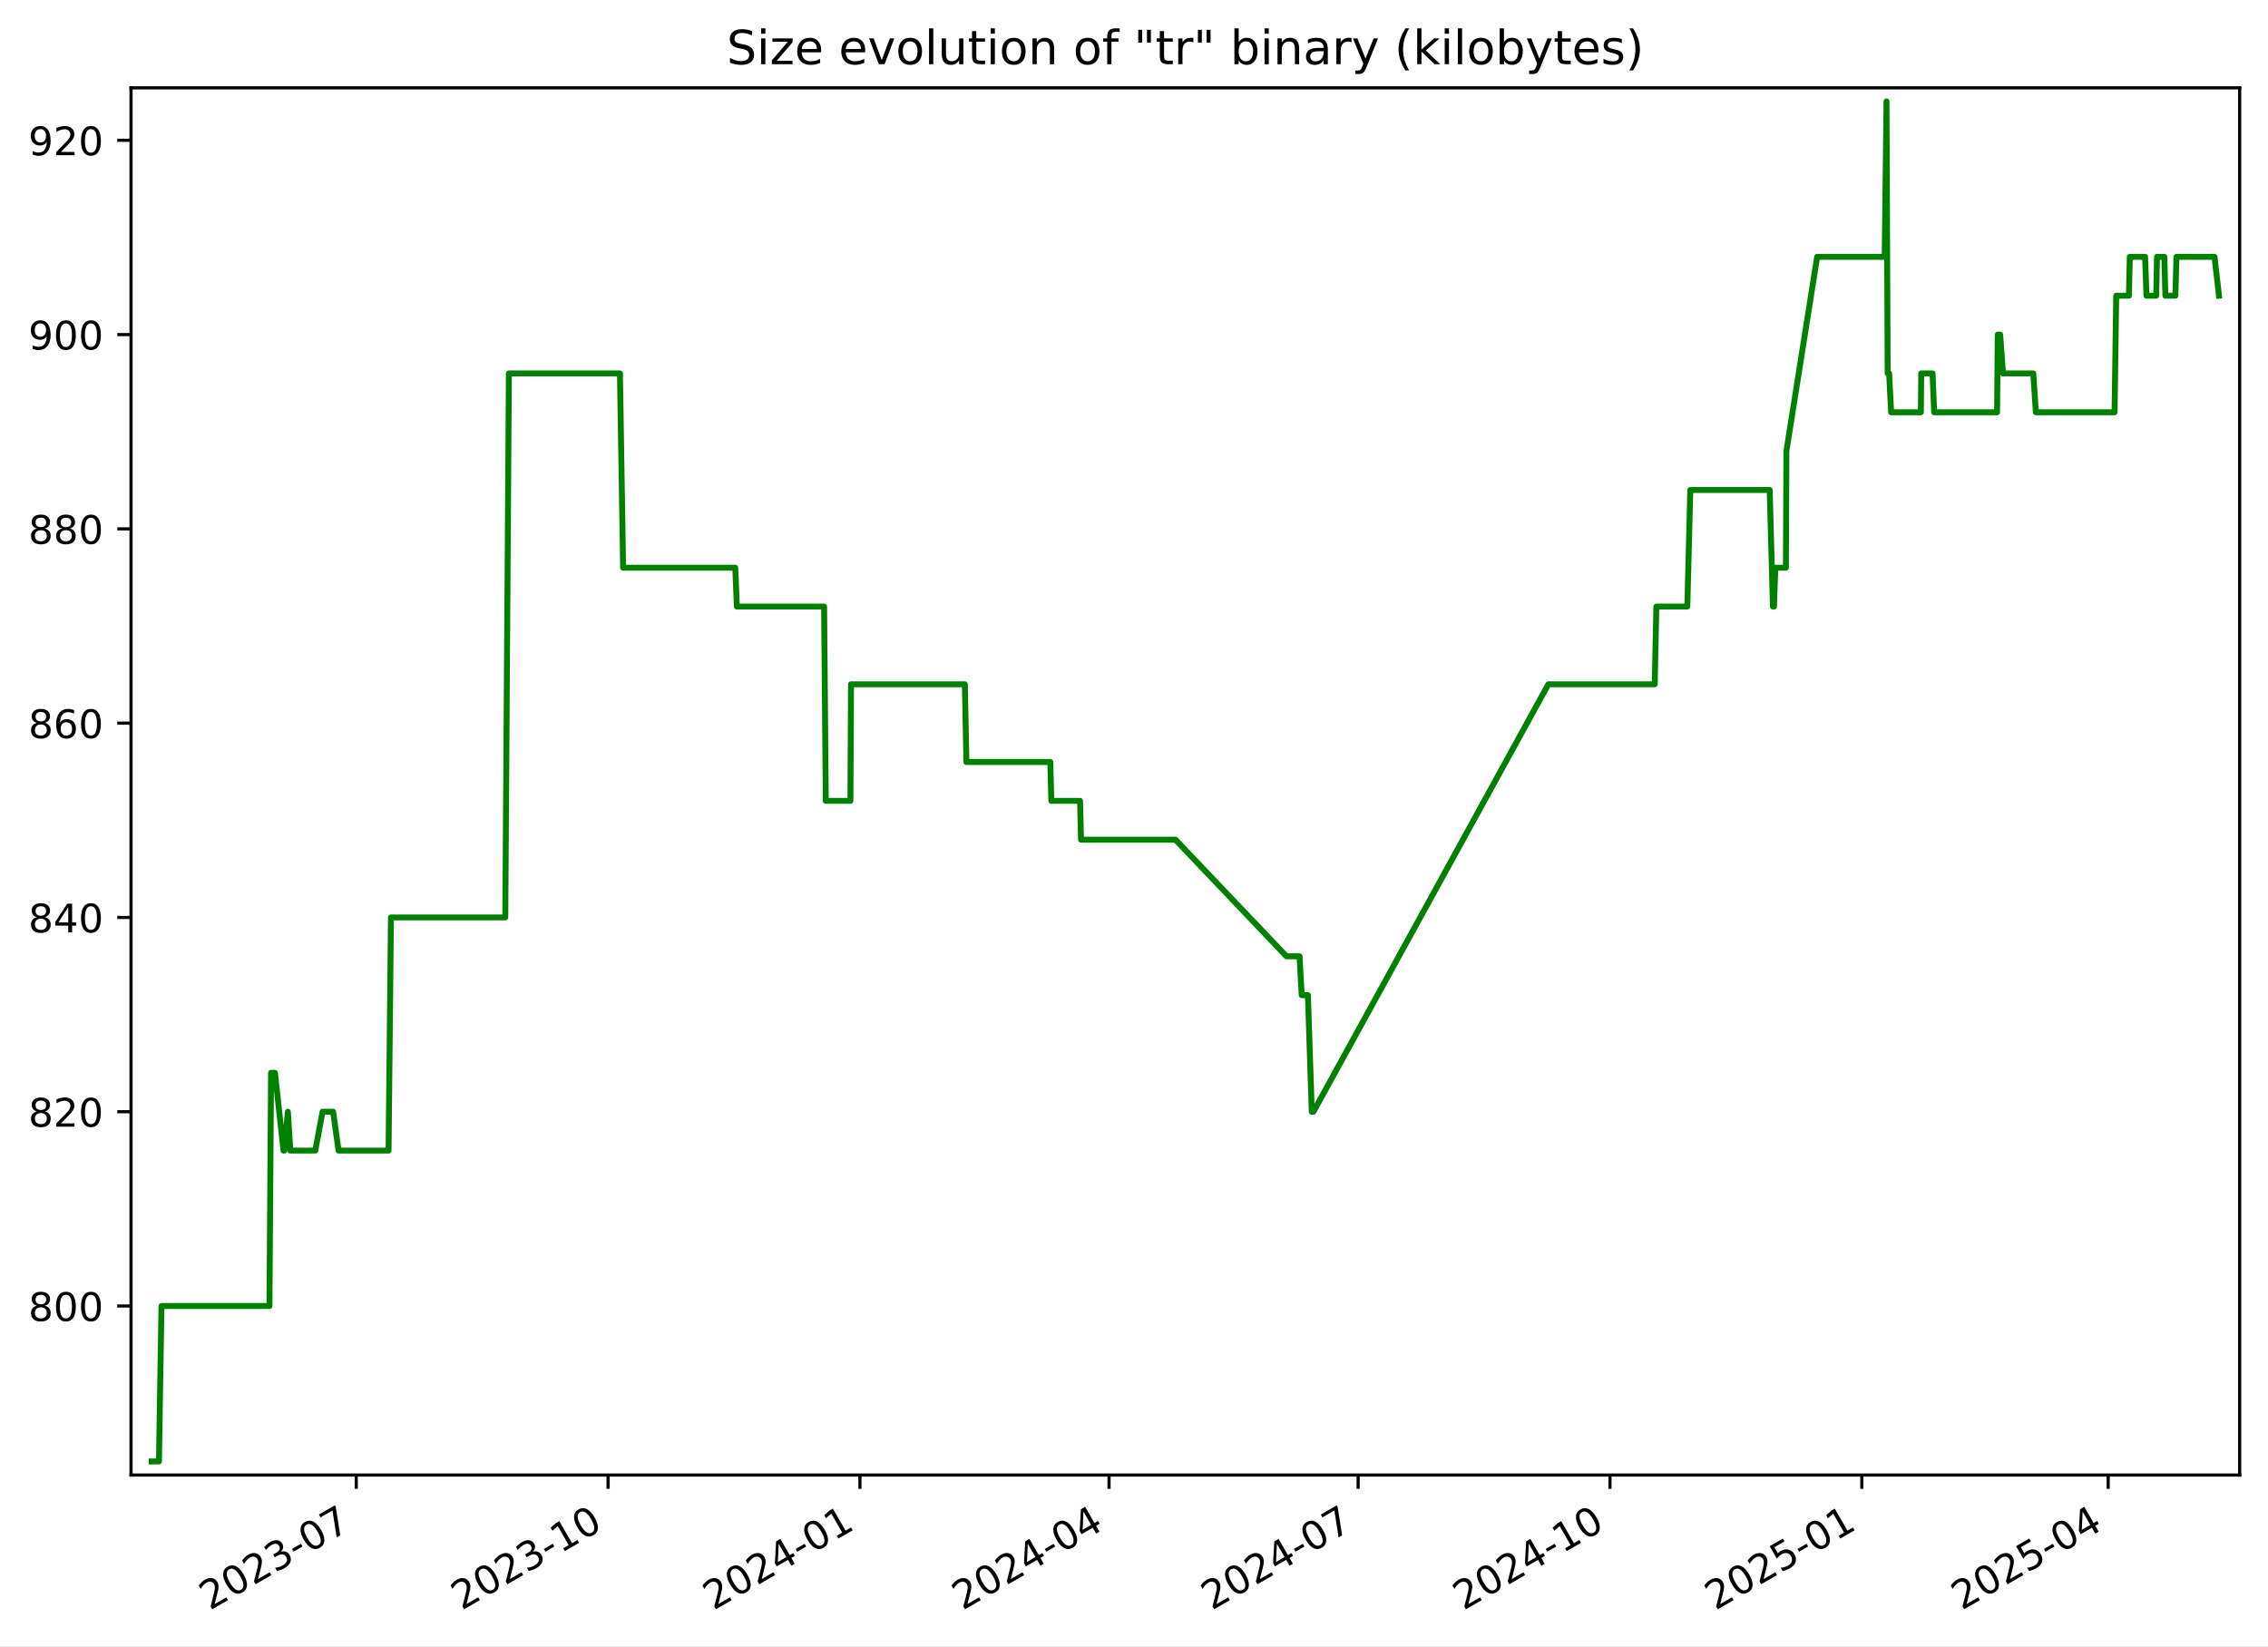
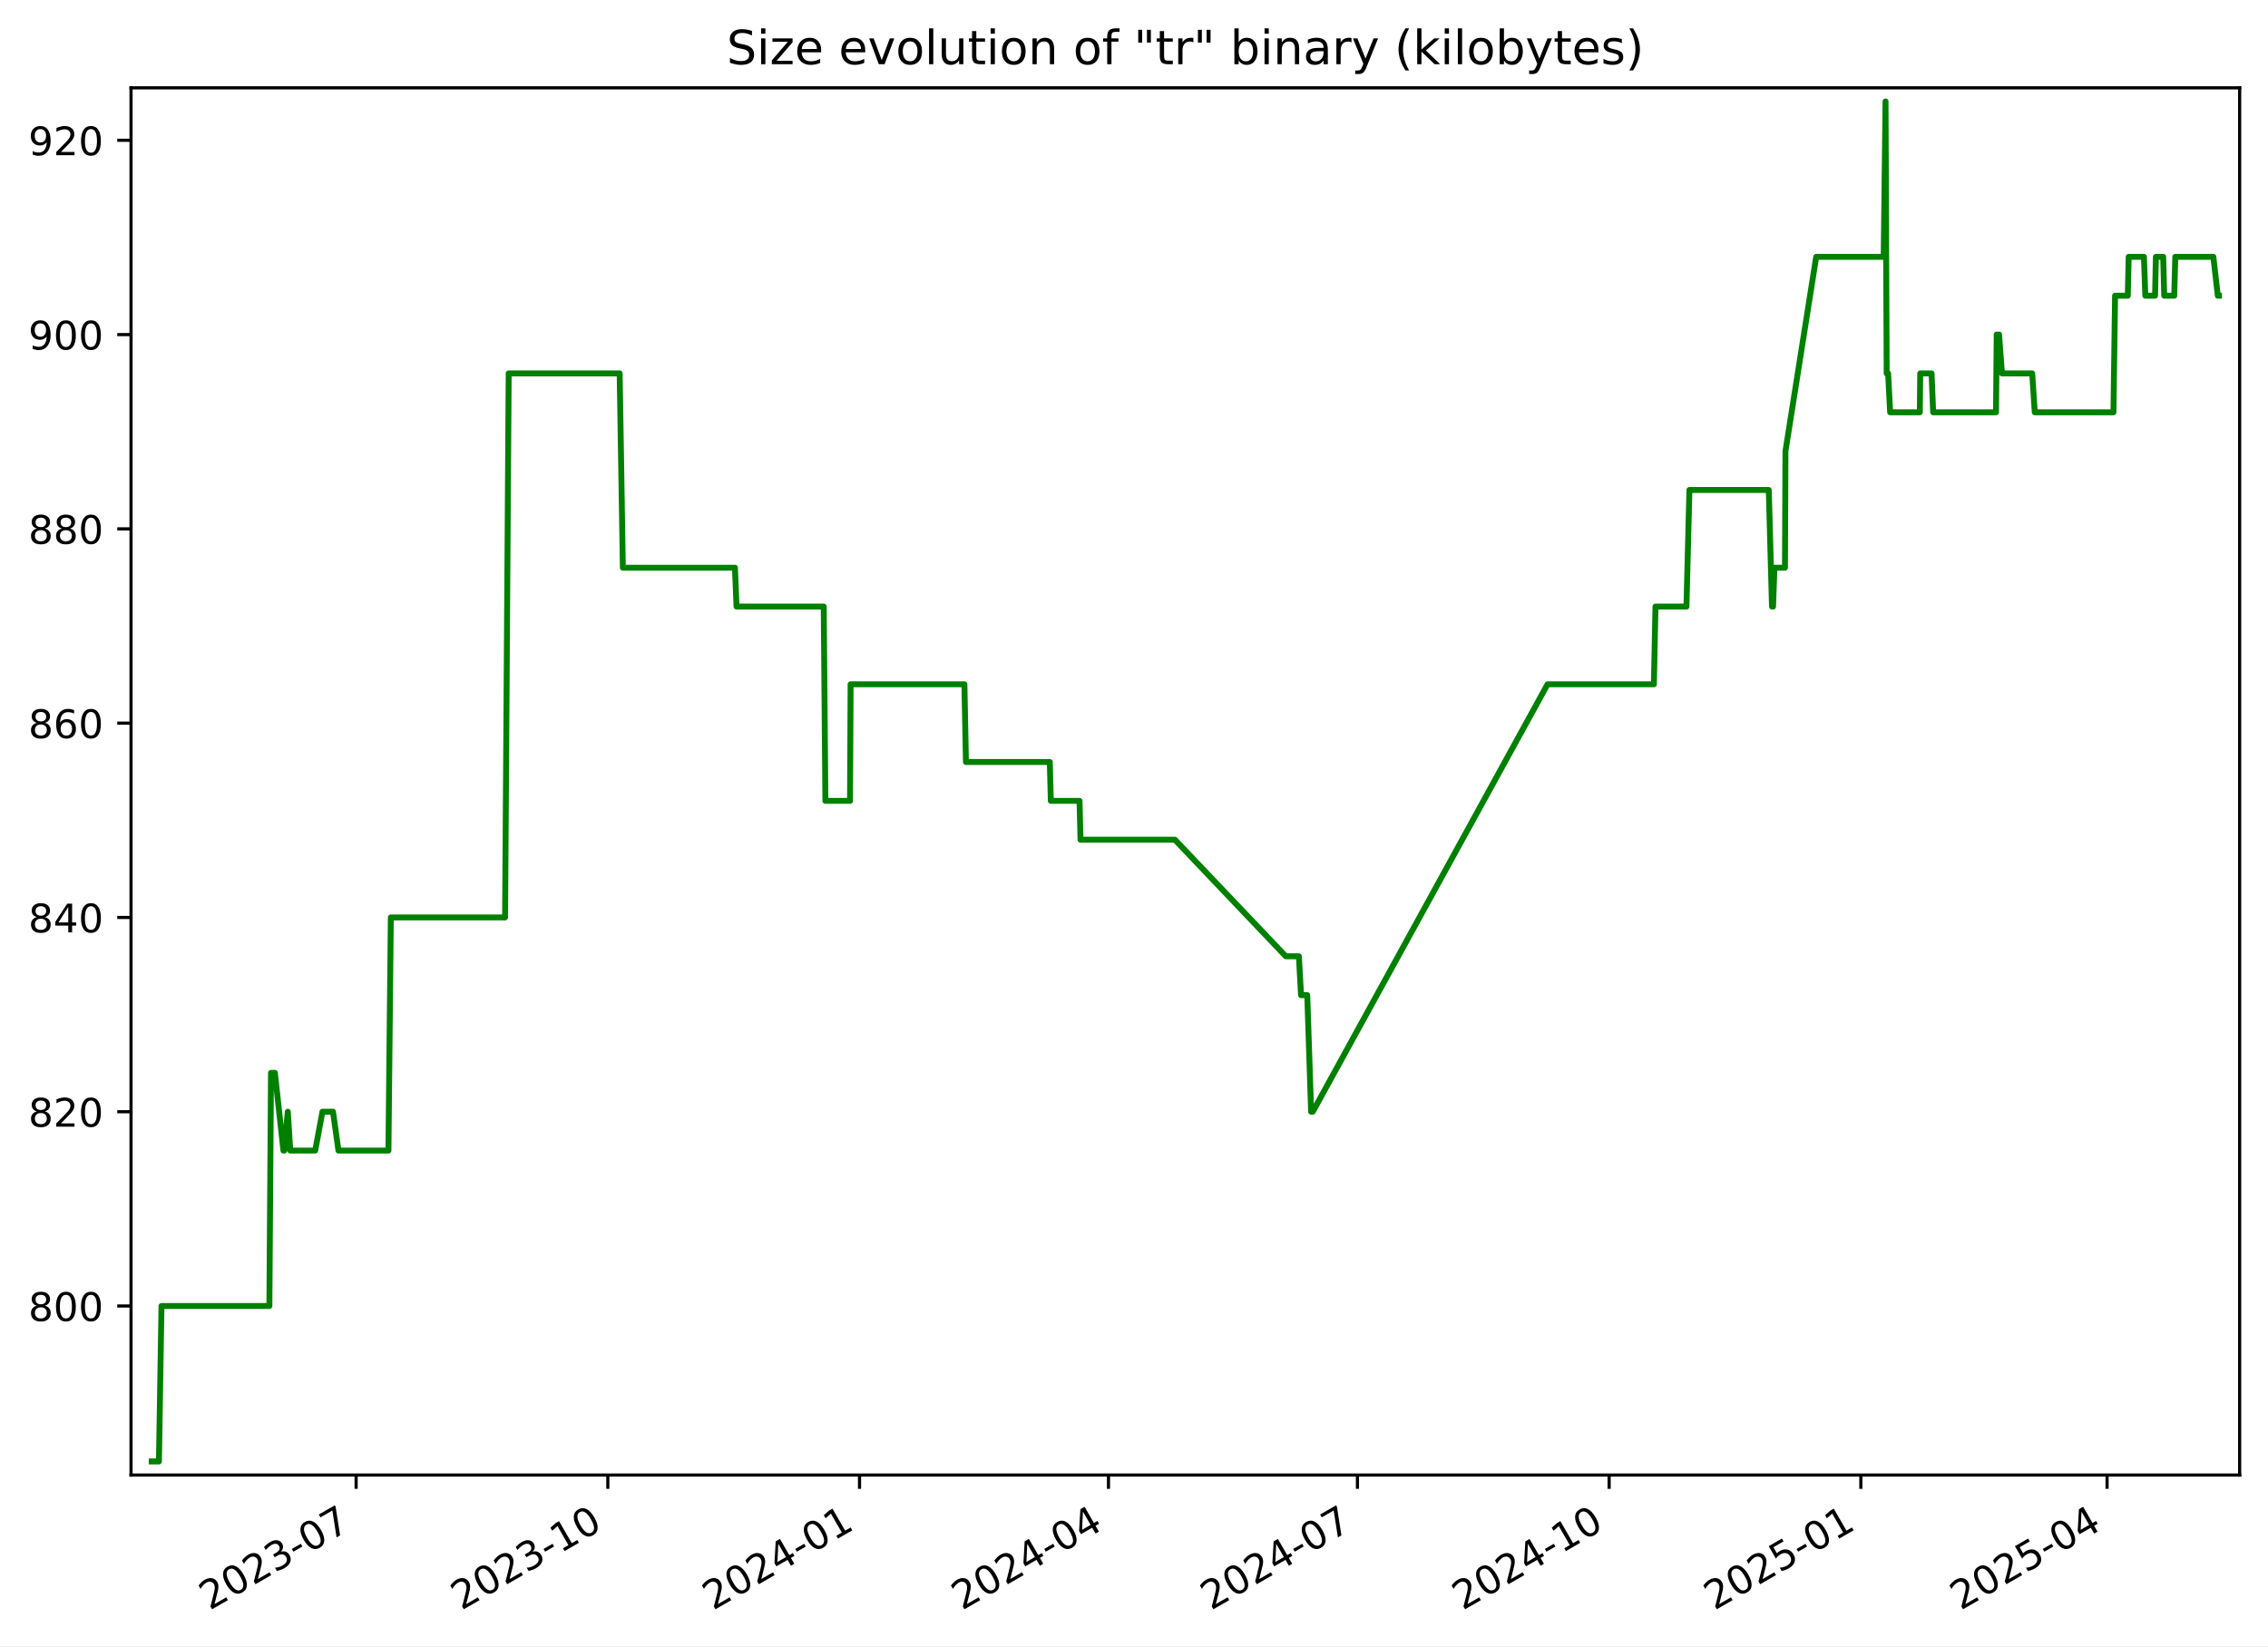
<svg xmlns="http://www.w3.org/2000/svg" xmlns:xlink="http://www.w3.org/1999/xlink" width="576.168pt" height="418.303pt" viewBox="0 0 576.168 418.303" version="1.1">
  <defs>
    <style type="text/css">*{stroke-linejoin: round; stroke-linecap: butt}</style>
  </defs>
  <g id="figure_1">
    <g id="patch_1">
      <path d="M -0 418.303  L 576.168 418.303  L 576.168 0  L -0 0  z " style="fill: #ffffff" />
    </g>
    <g id="axes_1">
      <g id="patch_2">
        <path d="M 33.288 374.83  L 568.967 374.83  L 568.967 22.318  L 33.288 22.318  z " style="fill: #ffffff" />
      </g>
      <g id="matplotlib.axis_1">
        <g id="xtick_1">
          <g id="line2d_1">
            <defs>
-               <path id="mb60c28b695" d="M 0 0  L 0 3.5  " style="stroke: #000000; stroke-width: 0.8" />
+               <path id="m88933d86c8" d="M 0 0  L 0 3.5  " style="stroke: #000000; stroke-width: 0.8" />
            </defs>
            <g>
-               <use xlink:href="#mb60c28b695" x="90.501" y="374.83" style="stroke: #000000; stroke-width: 0.8" />
+               <use xlink:href="#m88933d86c8" x="90.471" y="374.83" style="stroke: #000000; stroke-width: 0.8" />
            </g>
          </g>
          <g id="text_1">
-             <g transform="translate(53.27641 409.302) rotate(-30) scale(0.1 -0.1)">
+             <g transform="translate(53.24667 409.302) rotate(-30) scale(0.1 -0.1)">
              <defs>
                <path id="DejaVuSans-32" d="M 1228 531  L 3431 531  L 3431 0  L 469 0  L 469 531  Q 828 903 1448 1529  Q 2069 2156 2228 2338  Q 2531 2678 2651 2914  Q 2772 3150 2772 3378  Q 2772 3750 2511 3984  Q 2250 4219 1831 4219  Q 1534 4219 1204 4116  Q 875 4013 500 3803  L 500 4441  Q 881 4594 1212 4672  Q 1544 4750 1819 4750  Q 2544 4750 2975 4387  Q 3406 4025 3406 3419  Q 3406 3131 3298 2873  Q 3191 2616 2906 2266  Q 2828 2175 2409 1742  Q 1991 1309 1228 531  z " transform="scale(0.015625)" />
                <path id="DejaVuSans-30" d="M 2034 4250  Q 1547 4250 1301 3770  Q 1056 3291 1056 2328  Q 1056 1369 1301 889  Q 1547 409 2034 409  Q 2525 409 2770 889  Q 3016 1369 3016 2328  Q 3016 3291 2770 3770  Q 2525 4250 2034 4250  z M 2034 4750  Q 2819 4750 3233 4129  Q 3647 3509 3647 2328  Q 3647 1150 3233 529  Q 2819 -91 2034 -91  Q 1250 -91 836 529  Q 422 1150 422 2328  Q 422 3509 836 4129  Q 1250 4750 2034 4750  z " transform="scale(0.015625)" />
                <path id="DejaVuSans-33" d="M 2597 2516  Q 3050 2419 3304 2112  Q 3559 1806 3559 1356  Q 3559 666 3084 287  Q 2609 -91 1734 -91  Q 1441 -91 1130 -33  Q 819 25 488 141  L 488 750  Q 750 597 1062 519  Q 1375 441 1716 441  Q 2309 441 2620 675  Q 2931 909 2931 1356  Q 2931 1769 2642 2001  Q 2353 2234 1838 2234  L 1294 2234  L 1294 2753  L 1863 2753  Q 2328 2753 2575 2939  Q 2822 3125 2822 3475  Q 2822 3834 2567 4026  Q 2313 4219 1838 4219  Q 1578 4219 1281 4162  Q 984 4106 628 3988  L 628 4550  Q 988 4650 1302 4700  Q 1616 4750 1894 4750  Q 2613 4750 3031 4423  Q 3450 4097 3450 3541  Q 3450 3153 3228 2886  Q 3006 2619 2597 2516  z " transform="scale(0.015625)" />
                <path id="DejaVuSans-2d" d="M 313 2009  L 1997 2009  L 1997 1497  L 313 1497  L 313 2009  z " transform="scale(0.015625)" />
                <path id="DejaVuSans-37" d="M 525 4666  L 3525 4666  L 3525 4397  L 1831 0  L 1172 0  L 2766 4134  L 525 4134  L 525 4666  z " transform="scale(0.015625)" />
              </defs>
              <use xlink:href="#DejaVuSans-32" />
              <use xlink:href="#DejaVuSans-30" x="63.623" />
              <use xlink:href="#DejaVuSans-32" x="127.246" />
              <use xlink:href="#DejaVuSans-33" x="190.869" />
              <use xlink:href="#DejaVuSans-2d" x="254.492" />
              <use xlink:href="#DejaVuSans-30" x="290.576" />
              <use xlink:href="#DejaVuSans-37" x="354.199" />
            </g>
          </g>
        </g>
        <g id="xtick_2">
          <g id="line2d_2">
            <g>
-               <use xlink:href="#mb60c28b695" x="154.48" y="374.83" style="stroke: #000000; stroke-width: 0.8" />
+               <use xlink:href="#m88933d86c8" x="154.413" y="374.83" style="stroke: #000000; stroke-width: 0.8" />
            </g>
          </g>
          <g id="text_2">
-             <g transform="translate(117.2548 409.302) rotate(-30) scale(0.1 -0.1)">
+             <g transform="translate(117.1884 409.302) rotate(-30) scale(0.1 -0.1)">
              <defs>
                <path id="DejaVuSans-31" d="M 794 531  L 1825 531  L 1825 4091  L 703 3866  L 703 4441  L 1819 4666  L 2450 4666  L 2450 531  L 3481 531  L 3481 0  L 794 0  L 794 531  z " transform="scale(0.015625)" />
              </defs>
              <use xlink:href="#DejaVuSans-32" />
              <use xlink:href="#DejaVuSans-30" x="63.623" />
              <use xlink:href="#DejaVuSans-32" x="127.246" />
              <use xlink:href="#DejaVuSans-33" x="190.869" />
              <use xlink:href="#DejaVuSans-2d" x="254.492" />
              <use xlink:href="#DejaVuSans-31" x="290.576" />
              <use xlink:href="#DejaVuSans-30" x="354.199" />
            </g>
          </g>
        </g>
        <g id="xtick_3">
          <g id="line2d_3">
            <g>
-               <use xlink:href="#mb60c28b695" x="218.458" y="374.83" style="stroke: #000000; stroke-width: 0.8" />
+               <use xlink:href="#m88933d86c8" x="218.355" y="374.83" style="stroke: #000000; stroke-width: 0.8" />
            </g>
          </g>
          <g id="text_3">
-             <g transform="translate(181.2331 409.302) rotate(-30) scale(0.1 -0.1)">
+             <g transform="translate(181.1302 409.302) rotate(-30) scale(0.1 -0.1)">
              <defs>
                <path id="DejaVuSans-34" d="M 2419 4116  L 825 1625  L 2419 1625  L 2419 4116  z M 2253 4666  L 3047 4666  L 3047 1625  L 3713 1625  L 3713 1100  L 3047 1100  L 3047 0  L 2419 0  L 2419 1100  L 313 1100  L 313 1709  L 2253 4666  z " transform="scale(0.015625)" />
              </defs>
              <use xlink:href="#DejaVuSans-32" />
              <use xlink:href="#DejaVuSans-30" x="63.623" />
              <use xlink:href="#DejaVuSans-32" x="127.246" />
              <use xlink:href="#DejaVuSans-34" x="190.869" />
              <use xlink:href="#DejaVuSans-2d" x="254.492" />
              <use xlink:href="#DejaVuSans-30" x="290.576" />
              <use xlink:href="#DejaVuSans-31" x="354.199" />
            </g>
          </g>
        </g>
        <g id="xtick_4">
          <g id="line2d_4">
            <g>
-               <use xlink:href="#mb60c28b695" x="281.741" y="374.83" style="stroke: #000000; stroke-width: 0.8" />
+               <use xlink:href="#m88933d86c8" x="281.602" y="374.83" style="stroke: #000000; stroke-width: 0.8" />
            </g>
          </g>
          <g id="text_4">
-             <g transform="translate(244.5161 409.302) rotate(-30) scale(0.1 -0.1)">
+             <g transform="translate(244.3769 409.302) rotate(-30) scale(0.1 -0.1)">
              <use xlink:href="#DejaVuSans-32" />
              <use xlink:href="#DejaVuSans-30" x="63.623" />
              <use xlink:href="#DejaVuSans-32" x="127.246" />
              <use xlink:href="#DejaVuSans-34" x="190.869" />
              <use xlink:href="#DejaVuSans-2d" x="254.492" />
              <use xlink:href="#DejaVuSans-30" x="290.576" />
              <use xlink:href="#DejaVuSans-34" x="354.199" />
            </g>
          </g>
        </g>
        <g id="xtick_5">
          <g id="line2d_5">
            <g>
-               <use xlink:href="#mb60c28b695" x="345.024" y="374.83" style="stroke: #000000; stroke-width: 0.8" />
+               <use xlink:href="#m88933d86c8" x="344.848" y="374.83" style="stroke: #000000; stroke-width: 0.8" />
            </g>
          </g>
          <g id="text_5">
-             <g transform="translate(307.799 409.302) rotate(-30) scale(0.1 -0.1)">
+             <g transform="translate(307.6236 409.302) rotate(-30) scale(0.1 -0.1)">
              <use xlink:href="#DejaVuSans-32" />
              <use xlink:href="#DejaVuSans-30" x="63.623" />
              <use xlink:href="#DejaVuSans-32" x="127.246" />
              <use xlink:href="#DejaVuSans-34" x="190.869" />
              <use xlink:href="#DejaVuSans-2d" x="254.492" />
              <use xlink:href="#DejaVuSans-30" x="290.576" />
              <use xlink:href="#DejaVuSans-37" x="354.199" />
            </g>
          </g>
        </g>
        <g id="xtick_6">
          <g id="line2d_6">
            <g>
-               <use xlink:href="#mb60c28b695" x="409.002" y="374.83" style="stroke: #000000; stroke-width: 0.8" />
+               <use xlink:href="#m88933d86c8" x="408.79" y="374.83" style="stroke: #000000; stroke-width: 0.8" />
            </g>
          </g>
          <g id="text_6">
-             <g transform="translate(371.7774 409.302) rotate(-30) scale(0.1 -0.1)">
+             <g transform="translate(371.5654 409.302) rotate(-30) scale(0.1 -0.1)">
              <use xlink:href="#DejaVuSans-32" />
              <use xlink:href="#DejaVuSans-30" x="63.623" />
              <use xlink:href="#DejaVuSans-32" x="127.246" />
              <use xlink:href="#DejaVuSans-34" x="190.869" />
              <use xlink:href="#DejaVuSans-2d" x="254.492" />
              <use xlink:href="#DejaVuSans-31" x="290.576" />
              <use xlink:href="#DejaVuSans-30" x="354.199" />
            </g>
          </g>
        </g>
        <g id="xtick_7">
          <g id="line2d_7">
            <g>
-               <use xlink:href="#mb60c28b695" x="472.981" y="374.83" style="stroke: #000000; stroke-width: 0.8" />
+               <use xlink:href="#m88933d86c8" x="472.732" y="374.83" style="stroke: #000000; stroke-width: 0.8" />
            </g>
          </g>
          <g id="text_7">
-             <g transform="translate(435.7558 409.302) rotate(-30) scale(0.1 -0.1)">
+             <g transform="translate(435.5071 409.302) rotate(-30) scale(0.1 -0.1)">
              <defs>
                <path id="DejaVuSans-35" d="M 691 4666  L 3169 4666  L 3169 4134  L 1269 4134  L 1269 2991  Q 1406 3038 1543 3061  Q 1681 3084 1819 3084  Q 2600 3084 3056 2656  Q 3513 2228 3513 1497  Q 3513 744 3044 326  Q 2575 -91 1722 -91  Q 1428 -91 1123 -41  Q 819 9 494 109  L 494 744  Q 775 591 1075 516  Q 1375 441 1709 441  Q 2250 441 2565 725  Q 2881 1009 2881 1497  Q 2881 1984 2565 2268  Q 2250 2553 1709 2553  Q 1456 2553 1204 2497  Q 953 2441 691 2322  L 691 4666  z " transform="scale(0.015625)" />
              </defs>
              <use xlink:href="#DejaVuSans-32" />
              <use xlink:href="#DejaVuSans-30" x="63.623" />
              <use xlink:href="#DejaVuSans-32" x="127.246" />
              <use xlink:href="#DejaVuSans-35" x="190.869" />
              <use xlink:href="#DejaVuSans-2d" x="254.492" />
              <use xlink:href="#DejaVuSans-30" x="290.576" />
              <use xlink:href="#DejaVuSans-31" x="354.199" />
            </g>
          </g>
        </g>
        <g id="xtick_8">
          <g id="line2d_8">
            <g>
-               <use xlink:href="#mb60c28b695" x="535.568" y="374.83" style="stroke: #000000; stroke-width: 0.8" />
+               <use xlink:href="#m88933d86c8" x="535.284" y="374.83" style="stroke: #000000; stroke-width: 0.8" />
            </g>
          </g>
          <g id="text_8">
-             <g transform="translate(498.3433 409.302) rotate(-30) scale(0.1 -0.1)">
+             <g transform="translate(498.0588 409.302) rotate(-30) scale(0.1 -0.1)">
              <use xlink:href="#DejaVuSans-32" />
              <use xlink:href="#DejaVuSans-30" x="63.623" />
              <use xlink:href="#DejaVuSans-32" x="127.246" />
              <use xlink:href="#DejaVuSans-35" x="190.869" />
              <use xlink:href="#DejaVuSans-2d" x="254.492" />
              <use xlink:href="#DejaVuSans-30" x="290.576" />
              <use xlink:href="#DejaVuSans-34" x="354.199" />
            </g>
          </g>
        </g>
      </g>
      <g id="matplotlib.axis_2">
        <g id="ytick_1">
          <g id="line2d_9">
            <defs>
-               <path id="m4771f034b9" d="M 0 0  L -3.5 0  " style="stroke: #000000; stroke-width: 0.8" />
+               <path id="m3dbdad2e32" d="M 0 0  L -3.5 0  " style="stroke: #000000; stroke-width: 0.8" />
            </defs>
            <g>
-               <use xlink:href="#m4771f034b9" x="33.288" y="331.877" style="stroke: #000000; stroke-width: 0.8" />
+               <use xlink:href="#m3dbdad2e32" x="33.288" y="331.877" style="stroke: #000000; stroke-width: 0.8" />
            </g>
          </g>
          <g id="text_9">
            <g transform="translate(7.2 335.6762) scale(0.1 -0.1)">
              <defs>
                <path id="DejaVuSans-38" d="M 2034 2216  Q 1584 2216 1326 1975  Q 1069 1734 1069 1313  Q 1069 891 1326 650  Q 1584 409 2034 409  Q 2484 409 2743 651  Q 3003 894 3003 1313  Q 3003 1734 2745 1975  Q 2488 2216 2034 2216  z M 1403 2484  Q 997 2584 770 2862  Q 544 3141 544 3541  Q 544 4100 942 4425  Q 1341 4750 2034 4750  Q 2731 4750 3128 4425  Q 3525 4100 3525 3541  Q 3525 3141 3298 2862  Q 3072 2584 2669 2484  Q 3125 2378 3379 2068  Q 3634 1759 3634 1313  Q 3634 634 3220 271  Q 2806 -91 2034 -91  Q 1263 -91 848 271  Q 434 634 434 1313  Q 434 1759 690 2068  Q 947 2378 1403 2484  z M 1172 3481  Q 1172 3119 1398 2916  Q 1625 2713 2034 2713  Q 2441 2713 2670 2916  Q 2900 3119 2900 3481  Q 2900 3844 2670 4047  Q 2441 4250 2034 4250  Q 1625 4250 1398 4047  Q 1172 3844 1172 3481  z " transform="scale(0.015625)" />
              </defs>
              <use xlink:href="#DejaVuSans-38" />
              <use xlink:href="#DejaVuSans-30" x="63.623" />
              <use xlink:href="#DejaVuSans-30" x="127.246" />
            </g>
          </g>
        </g>
        <g id="ytick_2">
          <g id="line2d_10">
            <g>
-               <use xlink:href="#m4771f034b9" x="33.288" y="282.506" style="stroke: #000000; stroke-width: 0.8" />
+               <use xlink:href="#m3dbdad2e32" x="33.288" y="282.506" style="stroke: #000000; stroke-width: 0.8" />
            </g>
          </g>
          <g id="text_10">
            <g transform="translate(7.2 286.3048) scale(0.1 -0.1)">
              <use xlink:href="#DejaVuSans-38" />
              <use xlink:href="#DejaVuSans-32" x="63.623" />
              <use xlink:href="#DejaVuSans-30" x="127.246" />
            </g>
          </g>
        </g>
        <g id="ytick_3">
          <g id="line2d_11">
            <g>
-               <use xlink:href="#m4771f034b9" x="33.288" y="233.134" style="stroke: #000000; stroke-width: 0.8" />
+               <use xlink:href="#m3dbdad2e32" x="33.288" y="233.134" style="stroke: #000000; stroke-width: 0.8" />
            </g>
          </g>
          <g id="text_11">
            <g transform="translate(7.2 236.9333) scale(0.1 -0.1)">
              <use xlink:href="#DejaVuSans-38" />
              <use xlink:href="#DejaVuSans-34" x="63.623" />
              <use xlink:href="#DejaVuSans-30" x="127.246" />
            </g>
          </g>
        </g>
        <g id="ytick_4">
          <g id="line2d_12">
            <g>
-               <use xlink:href="#m4771f034b9" x="33.288" y="183.763" style="stroke: #000000; stroke-width: 0.8" />
+               <use xlink:href="#m3dbdad2e32" x="33.288" y="183.763" style="stroke: #000000; stroke-width: 0.8" />
            </g>
          </g>
          <g id="text_12">
            <g transform="translate(7.2 187.5619) scale(0.1 -0.1)">
              <defs>
                <path id="DejaVuSans-36" d="M 2113 2584  Q 1688 2584 1439 2293  Q 1191 2003 1191 1497  Q 1191 994 1439 701  Q 1688 409 2113 409  Q 2538 409 2786 701  Q 3034 994 3034 1497  Q 3034 2003 2786 2293  Q 2538 2584 2113 2584  z M 3366 4563  L 3366 3988  Q 3128 4100 2886 4159  Q 2644 4219 2406 4219  Q 1781 4219 1451 3797  Q 1122 3375 1075 2522  Q 1259 2794 1537 2939  Q 1816 3084 2150 3084  Q 2853 3084 3261 2657  Q 3669 2231 3669 1497  Q 3669 778 3244 343  Q 2819 -91 2113 -91  Q 1303 -91 875 529  Q 447 1150 447 2328  Q 447 3434 972 4092  Q 1497 4750 2381 4750  Q 2619 4750 2861 4703  Q 3103 4656 3366 4563  z " transform="scale(0.015625)" />
              </defs>
              <use xlink:href="#DejaVuSans-38" />
              <use xlink:href="#DejaVuSans-36" x="63.623" />
              <use xlink:href="#DejaVuSans-30" x="127.246" />
            </g>
          </g>
        </g>
        <g id="ytick_5">
          <g id="line2d_13">
            <g>
-               <use xlink:href="#m4771f034b9" x="33.288" y="134.391" style="stroke: #000000; stroke-width: 0.8" />
+               <use xlink:href="#m3dbdad2e32" x="33.288" y="134.391" style="stroke: #000000; stroke-width: 0.8" />
            </g>
          </g>
          <g id="text_13">
            <g transform="translate(7.2 138.1905) scale(0.1 -0.1)">
              <use xlink:href="#DejaVuSans-38" />
              <use xlink:href="#DejaVuSans-38" x="63.623" />
              <use xlink:href="#DejaVuSans-30" x="127.246" />
            </g>
          </g>
        </g>
        <g id="ytick_6">
          <g id="line2d_14">
            <g>
-               <use xlink:href="#m4771f034b9" x="33.288" y="85.02" style="stroke: #000000; stroke-width: 0.8" />
+               <use xlink:href="#m3dbdad2e32" x="33.288" y="85.02" style="stroke: #000000; stroke-width: 0.8" />
            </g>
          </g>
          <g id="text_14">
            <g transform="translate(7.2 88.81906) scale(0.1 -0.1)">
              <defs>
                <path id="DejaVuSans-39" d="M 703 97  L 703 672  Q 941 559 1184 500  Q 1428 441 1663 441  Q 2288 441 2617 861  Q 2947 1281 2994 2138  Q 2813 1869 2534 1725  Q 2256 1581 1919 1581  Q 1219 1581 811 2004  Q 403 2428 403 3163  Q 403 3881 828 4315  Q 1253 4750 1959 4750  Q 2769 4750 3195 4129  Q 3622 3509 3622 2328  Q 3622 1225 3098 567  Q 2575 -91 1691 -91  Q 1453 -91 1209 -44  Q 966 3 703 97  z M 1959 2075  Q 2384 2075 2632 2365  Q 2881 2656 2881 3163  Q 2881 3666 2632 3958  Q 2384 4250 1959 4250  Q 1534 4250 1286 3958  Q 1038 3666 1038 3163  Q 1038 2656 1286 2365  Q 1534 2075 1959 2075  z " transform="scale(0.015625)" />
              </defs>
              <use xlink:href="#DejaVuSans-39" />
              <use xlink:href="#DejaVuSans-30" x="63.623" />
              <use xlink:href="#DejaVuSans-30" x="127.246" />
            </g>
          </g>
        </g>
        <g id="ytick_7">
          <g id="line2d_15">
            <g>
-               <use xlink:href="#m4771f034b9" x="33.288" y="35.648" style="stroke: #000000; stroke-width: 0.8" />
+               <use xlink:href="#m3dbdad2e32" x="33.288" y="35.648" style="stroke: #000000; stroke-width: 0.8" />
            </g>
          </g>
          <g id="text_15">
            <g transform="translate(7.2 39.44763) scale(0.1 -0.1)">
              <use xlink:href="#DejaVuSans-39" />
              <use xlink:href="#DejaVuSans-32" x="63.623" />
              <use xlink:href="#DejaVuSans-30" x="127.246" />
            </g>
          </g>
        </g>
      </g>
      <g id="line2d_16">
-         <path d="M 38.539 371.374  L 40.38 371.374  L 41.024 331.877  L 68.452 331.877  L 68.859 272.631  L 69.852 272.631  L 72.02 292.38  L 72.233 292.38  L 73.136 282.506  L 73.755 292.38  L 80.1 292.38  L 81.942 282.506  L 84.622 282.506  L 86.011 292.38  L 98.714 292.38  L 99.319 233.134  L 128.366 233.134  L 129.281 94.894  L 157.491 94.894  L 158.297 144.266  L 186.795 144.266  L 187.193 154.14  L 209.361 154.14  L 209.784 203.511  L 216.045 203.511  L 216.195 173.888  L 245.117 173.888  L 245.508 193.637  L 266.828 193.637  L 267.083 203.511  L 274.383 203.511  L 274.63 213.386  L 298.626 213.386  L 326.812 243.008  L 330.14 243.008  L 330.685 252.883  L 332.267 252.883  L 333.246 282.506  L 333.67 282.506  L 393.345 173.888  L 420.377 173.888  L 420.782 154.14  L 428.654 154.14  L 429.406 124.517  L 449.581 124.517  L 450.397 154.14  L 450.668 154.14  L 451.012 144.266  L 453.697 144.266  L 453.821 114.643  L 461.632 65.271  L 478.791 65.271  L 479.255 25.774  L 479.547 94.894  L 479.916 94.894  L 480.429 104.768  L 487.976 104.768  L 488.072 94.894  L 490.956 94.894  L 491.362 104.768  L 507.34 104.768  L 507.516 85.02  L 508.119 85.02  L 508.849 94.894  L 516.54 94.894  L 517.194 104.768  L 537.195 104.768  L 537.604 75.146  L 540.834 75.146  L 541.06 65.271  L 544.94 65.271  L 545.293 75.146  L 547.767 75.146  L 547.979 65.271  L 549.837 65.271  L 550.099 75.146  L 552.646 75.146  L 552.907 65.271  L 562.584 65.271  L 563.716 75.146  L 563.716 75.146  " clip-path="url(#p4fdcee98ee)" style="fill: none; stroke: #008000; stroke-width: 1.5; stroke-linecap: square" />
+         <path d="M 38.539 371.374  L 40.379 371.374  L 41.023 331.877  L 68.434 331.877  L 68.841 272.631  L 69.834 272.631  L 72.001 292.38  L 72.214 292.38  L 73.116 282.506  L 73.735 292.38  L 80.076 292.38  L 81.917 282.506  L 84.596 282.506  L 85.984 292.38  L 98.679 292.38  L 99.285 233.134  L 128.314 233.134  L 129.229 94.894  L 157.423 94.894  L 158.229 144.266  L 186.71 144.266  L 187.108 154.14  L 209.263 154.14  L 209.686 203.511  L 215.943 203.511  L 216.093 173.888  L 244.999 173.888  L 245.389 193.637  L 266.697 193.637  L 266.952 203.511  L 274.248 203.511  L 274.495 213.386  L 298.478 213.386  L 326.647 243.008  L 329.973 243.008  L 330.518 252.883  L 332.099 252.883  L 333.078 282.506  L 333.501 282.506  L 393.142 173.888  L 420.158 173.888  L 420.563 154.14  L 428.43 154.14  L 429.182 124.517  L 449.346 124.517  L 450.162 154.14  L 450.432 154.14  L 450.776 144.266  L 453.459 144.266  L 453.584 114.643  L 461.39 65.271  L 478.539 65.271  L 479.003 25.774  L 479.294 94.894  L 479.663 94.894  L 480.176 104.768  L 487.719 104.768  L 487.815 94.894  L 490.697 94.894  L 491.103 104.768  L 507.072 104.768  L 507.247 85.02  L 507.85 85.02  L 508.58 94.894  L 516.266 94.894  L 516.92 104.768  L 536.909 104.768  L 537.319 75.146  L 540.547 75.146  L 540.772 65.271  L 544.65 65.271  L 545.003 75.146  L 547.475 75.146  L 547.687 65.271  L 549.544 65.271  L 549.806 75.146  L 552.352 75.146  L 552.613 65.271  L 562.284 65.271  L 563.415 75.146  L 563.716 75.146  L 563.716 75.146  " clip-path="url(#p7c09f11a68)" style="fill: none; stroke: #008000; stroke-width: 1.5; stroke-linecap: square" />
      </g>
      <g id="patch_3">
        <path d="M 33.288 374.83  L 33.288 22.318  " style="fill: none; stroke: #000000; stroke-width: 0.8; stroke-linejoin: miter; stroke-linecap: square" />
      </g>
      <g id="patch_4">
        <path d="M 568.967 374.83  L 568.967 22.318  " style="fill: none; stroke: #000000; stroke-width: 0.8; stroke-linejoin: miter; stroke-linecap: square" />
      </g>
      <g id="patch_5">
        <path d="M 33.288 374.83  L 568.967 374.83  " style="fill: none; stroke: #000000; stroke-width: 0.8; stroke-linejoin: miter; stroke-linecap: square" />
      </g>
      <g id="patch_6">
        <path d="M 33.288 22.318  L 568.967 22.318  " style="fill: none; stroke: #000000; stroke-width: 0.8; stroke-linejoin: miter; stroke-linecap: square" />
      </g>
      <g id="text_16">
        <g transform="translate(184.6131 16.31812) scale(0.12 -0.12)">
          <defs>
            <path id="DejaVuSans-53" d="M 3425 4513  L 3425 3897  Q 3066 4069 2747 4153  Q 2428 4238 2131 4238  Q 1616 4238 1336 4038  Q 1056 3838 1056 3469  Q 1056 3159 1242 3001  Q 1428 2844 1947 2747  L 2328 2669  Q 3034 2534 3370 2195  Q 3706 1856 3706 1288  Q 3706 609 3251 259  Q 2797 -91 1919 -91  Q 1588 -91 1214 -16  Q 841 59 441 206  L 441 856  Q 825 641 1194 531  Q 1563 422 1919 422  Q 2459 422 2753 634  Q 3047 847 3047 1241  Q 3047 1584 2836 1778  Q 2625 1972 2144 2069  L 1759 2144  Q 1053 2284 737 2584  Q 422 2884 422 3419  Q 422 4038 858 4394  Q 1294 4750 2059 4750  Q 2388 4750 2728 4690  Q 3069 4631 3425 4513  z " transform="scale(0.015625)" />
            <path id="DejaVuSans-69" d="M 603 3500  L 1178 3500  L 1178 0  L 603 0  L 603 3500  z M 603 4863  L 1178 4863  L 1178 4134  L 603 4134  L 603 4863  z " transform="scale(0.015625)" />
            <path id="DejaVuSans-7a" d="M 353 3500  L 3084 3500  L 3084 2975  L 922 459  L 3084 459  L 3084 0  L 275 0  L 275 525  L 2438 3041  L 353 3041  L 353 3500  z " transform="scale(0.015625)" />
            <path id="DejaVuSans-65" d="M 3597 1894  L 3597 1613  L 953 1613  Q 991 1019 1311 708  Q 1631 397 2203 397  Q 2534 397 2845 478  Q 3156 559 3463 722  L 3463 178  Q 3153 47 2828 -22  Q 2503 -91 2169 -91  Q 1331 -91 842 396  Q 353 884 353 1716  Q 353 2575 817 3079  Q 1281 3584 2069 3584  Q 2775 3584 3186 3129  Q 3597 2675 3597 1894  z M 3022 2063  Q 3016 2534 2758 2815  Q 2500 3097 2075 3097  Q 1594 3097 1305 2825  Q 1016 2553 972 2059  L 3022 2063  z " transform="scale(0.015625)" />
            <path id="DejaVuSans-20" transform="scale(0.015625)" />
            <path id="DejaVuSans-76" d="M 191 3500  L 800 3500  L 1894 563  L 2988 3500  L 3597 3500  L 2284 0  L 1503 0  L 191 3500  z " transform="scale(0.015625)" />
            <path id="DejaVuSans-6f" d="M 1959 3097  Q 1497 3097 1228 2736  Q 959 2375 959 1747  Q 959 1119 1226 758  Q 1494 397 1959 397  Q 2419 397 2687 759  Q 2956 1122 2956 1747  Q 2956 2369 2687 2733  Q 2419 3097 1959 3097  z M 1959 3584  Q 2709 3584 3137 3096  Q 3566 2609 3566 1747  Q 3566 888 3137 398  Q 2709 -91 1959 -91  Q 1206 -91 779 398  Q 353 888 353 1747  Q 353 2609 779 3096  Q 1206 3584 1959 3584  z " transform="scale(0.015625)" />
            <path id="DejaVuSans-6c" d="M 603 4863  L 1178 4863  L 1178 0  L 603 0  L 603 4863  z " transform="scale(0.015625)" />
            <path id="DejaVuSans-75" d="M 544 1381  L 544 3500  L 1119 3500  L 1119 1403  Q 1119 906 1312 657  Q 1506 409 1894 409  Q 2359 409 2629 706  Q 2900 1003 2900 1516  L 2900 3500  L 3475 3500  L 3475 0  L 2900 0  L 2900 538  Q 2691 219 2414 64  Q 2138 -91 1772 -91  Q 1169 -91 856 284  Q 544 659 544 1381  z M 1991 3584  L 1991 3584  z " transform="scale(0.015625)" />
            <path id="DejaVuSans-74" d="M 1172 4494  L 1172 3500  L 2356 3500  L 2356 3053  L 1172 3053  L 1172 1153  Q 1172 725 1289 603  Q 1406 481 1766 481  L 2356 481  L 2356 0  L 1766 0  Q 1100 0 847 248  Q 594 497 594 1153  L 594 3053  L 172 3053  L 172 3500  L 594 3500  L 594 4494  L 1172 4494  z " transform="scale(0.015625)" />
            <path id="DejaVuSans-6e" d="M 3513 2113  L 3513 0  L 2938 0  L 2938 2094  Q 2938 2591 2744 2837  Q 2550 3084 2163 3084  Q 1697 3084 1428 2787  Q 1159 2491 1159 1978  L 1159 0  L 581 0  L 581 3500  L 1159 3500  L 1159 2956  Q 1366 3272 1645 3428  Q 1925 3584 2291 3584  Q 2894 3584 3203 3211  Q 3513 2838 3513 2113  z " transform="scale(0.015625)" />
            <path id="DejaVuSans-66" d="M 2375 4863  L 2375 4384  L 1825 4384  Q 1516 4384 1395 4259  Q 1275 4134 1275 3809  L 1275 3500  L 2222 3500  L 2222 3053  L 1275 3053  L 1275 0  L 697 0  L 697 3053  L 147 3053  L 147 3500  L 697 3500  L 697 3744  Q 697 4328 969 4595  Q 1241 4863 1831 4863  L 2375 4863  z " transform="scale(0.015625)" />
            <path id="DejaVuSans-22" d="M 1147 4666  L 1147 2931  L 616 2931  L 616 4666  L 1147 4666  z M 2328 4666  L 2328 2931  L 1797 2931  L 1797 4666  L 2328 4666  z " transform="scale(0.015625)" />
            <path id="DejaVuSans-72" d="M 2631 2963  Q 2534 3019 2420 3045  Q 2306 3072 2169 3072  Q 1681 3072 1420 2755  Q 1159 2438 1159 1844  L 1159 0  L 581 0  L 581 3500  L 1159 3500  L 1159 2956  Q 1341 3275 1631 3429  Q 1922 3584 2338 3584  Q 2397 3584 2469 3576  Q 2541 3569 2628 3553  L 2631 2963  z " transform="scale(0.015625)" />
            <path id="DejaVuSans-62" d="M 3116 1747  Q 3116 2381 2855 2742  Q 2594 3103 2138 3103  Q 1681 3103 1420 2742  Q 1159 2381 1159 1747  Q 1159 1113 1420 752  Q 1681 391 2138 391  Q 2594 391 2855 752  Q 3116 1113 3116 1747  z M 1159 2969  Q 1341 3281 1617 3432  Q 1894 3584 2278 3584  Q 2916 3584 3314 3078  Q 3713 2572 3713 1747  Q 3713 922 3314 415  Q 2916 -91 2278 -91  Q 1894 -91 1617 61  Q 1341 213 1159 525  L 1159 0  L 581 0  L 581 4863  L 1159 4863  L 1159 2969  z " transform="scale(0.015625)" />
            <path id="DejaVuSans-61" d="M 2194 1759  Q 1497 1759 1228 1600  Q 959 1441 959 1056  Q 959 750 1161 570  Q 1363 391 1709 391  Q 2188 391 2477 730  Q 2766 1069 2766 1631  L 2766 1759  L 2194 1759  z M 3341 1997  L 3341 0  L 2766 0  L 2766 531  Q 2569 213 2275 61  Q 1981 -91 1556 -91  Q 1019 -91 701 211  Q 384 513 384 1019  Q 384 1609 779 1909  Q 1175 2209 1959 2209  L 2766 2209  L 2766 2266  Q 2766 2663 2505 2880  Q 2244 3097 1772 3097  Q 1472 3097 1187 3025  Q 903 2953 641 2809  L 641 3341  Q 956 3463 1253 3523  Q 1550 3584 1831 3584  Q 2591 3584 2966 3190  Q 3341 2797 3341 1997  z " transform="scale(0.015625)" />
            <path id="DejaVuSans-79" d="M 2059 -325  Q 1816 -950 1584 -1140  Q 1353 -1331 966 -1331  L 506 -1331  L 506 -850  L 844 -850  Q 1081 -850 1212 -737  Q 1344 -625 1503 -206  L 1606 56  L 191 3500  L 800 3500  L 1894 763  L 2988 3500  L 3597 3500  L 2059 -325  z " transform="scale(0.015625)" />
            <path id="DejaVuSans-28" d="M 1984 4856  Q 1566 4138 1362 3434  Q 1159 2731 1159 2009  Q 1159 1288 1364 580  Q 1569 -128 1984 -844  L 1484 -844  Q 1016 -109 783 600  Q 550 1309 550 2009  Q 550 2706 781 3412  Q 1013 4119 1484 4856  L 1984 4856  z " transform="scale(0.015625)" />
            <path id="DejaVuSans-6b" d="M 581 4863  L 1159 4863  L 1159 1991  L 2875 3500  L 3609 3500  L 1753 1863  L 3688 0  L 2938 0  L 1159 1709  L 1159 0  L 581 0  L 581 4863  z " transform="scale(0.015625)" />
            <path id="DejaVuSans-73" d="M 2834 3397  L 2834 2853  Q 2591 2978 2328 3040  Q 2066 3103 1784 3103  Q 1356 3103 1142 2972  Q 928 2841 928 2578  Q 928 2378 1081 2264  Q 1234 2150 1697 2047  L 1894 2003  Q 2506 1872 2764 1633  Q 3022 1394 3022 966  Q 3022 478 2636 193  Q 2250 -91 1575 -91  Q 1294 -91 989 -36  Q 684 19 347 128  L 347 722  Q 666 556 975 473  Q 1284 391 1588 391  Q 1994 391 2212 530  Q 2431 669 2431 922  Q 2431 1156 2273 1281  Q 2116 1406 1581 1522  L 1381 1569  Q 847 1681 609 1914  Q 372 2147 372 2553  Q 372 3047 722 3315  Q 1072 3584 1716 3584  Q 2034 3584 2315 3537  Q 2597 3491 2834 3397  z " transform="scale(0.015625)" />
            <path id="DejaVuSans-29" d="M 513 4856  L 1013 4856  Q 1481 4119 1714 3412  Q 1947 2706 1947 2009  Q 1947 1309 1714 600  Q 1481 -109 1013 -844  L 513 -844  Q 928 -128 1133 580  Q 1338 1288 1338 2009  Q 1338 2731 1133 3434  Q 928 4138 513 4856  z " transform="scale(0.015625)" />
          </defs>
          <use xlink:href="#DejaVuSans-53" />
          <use xlink:href="#DejaVuSans-69" x="63.477" />
          <use xlink:href="#DejaVuSans-7a" x="91.26" />
          <use xlink:href="#DejaVuSans-65" x="143.75" />
          <use xlink:href="#DejaVuSans-20" x="205.273" />
          <use xlink:href="#DejaVuSans-65" x="237.061" />
          <use xlink:href="#DejaVuSans-76" x="298.584" />
          <use xlink:href="#DejaVuSans-6f" x="357.764" />
          <use xlink:href="#DejaVuSans-6c" x="418.945" />
          <use xlink:href="#DejaVuSans-75" x="446.729" />
          <use xlink:href="#DejaVuSans-74" x="510.107" />
          <use xlink:href="#DejaVuSans-69" x="549.316" />
          <use xlink:href="#DejaVuSans-6f" x="577.1" />
          <use xlink:href="#DejaVuSans-6e" x="638.281" />
          <use xlink:href="#DejaVuSans-20" x="701.66" />
          <use xlink:href="#DejaVuSans-6f" x="733.447" />
          <use xlink:href="#DejaVuSans-66" x="794.629" />
          <use xlink:href="#DejaVuSans-20" x="829.834" />
          <use xlink:href="#DejaVuSans-22" x="861.621" />
          <use xlink:href="#DejaVuSans-74" x="907.617" />
          <use xlink:href="#DejaVuSans-72" x="946.826" />
          <use xlink:href="#DejaVuSans-22" x="987.939" />
          <use xlink:href="#DejaVuSans-20" x="1033.936" />
          <use xlink:href="#DejaVuSans-62" x="1065.723" />
          <use xlink:href="#DejaVuSans-69" x="1129.199" />
          <use xlink:href="#DejaVuSans-6e" x="1156.982" />
          <use xlink:href="#DejaVuSans-61" x="1220.361" />
          <use xlink:href="#DejaVuSans-72" x="1281.641" />
          <use xlink:href="#DejaVuSans-79" x="1322.754" />
          <use xlink:href="#DejaVuSans-20" x="1381.934" />
          <use xlink:href="#DejaVuSans-28" x="1413.721" />
          <use xlink:href="#DejaVuSans-6b" x="1452.734" />
          <use xlink:href="#DejaVuSans-69" x="1510.645" />
          <use xlink:href="#DejaVuSans-6c" x="1538.428" />
          <use xlink:href="#DejaVuSans-6f" x="1566.211" />
          <use xlink:href="#DejaVuSans-62" x="1627.393" />
          <use xlink:href="#DejaVuSans-79" x="1690.869" />
          <use xlink:href="#DejaVuSans-74" x="1750.049" />
          <use xlink:href="#DejaVuSans-65" x="1789.258" />
          <use xlink:href="#DejaVuSans-73" x="1850.781" />
          <use xlink:href="#DejaVuSans-29" x="1902.881" />
        </g>
      </g>
    </g>
  </g>
  <defs>
-     <clipPath id="p4fdcee98ee">
+     <clipPath id="p7c09f11a68">
      <rect x="33.288" y="22.318" width="535.68" height="352.512" />
    </clipPath>
  </defs>
</svg>
